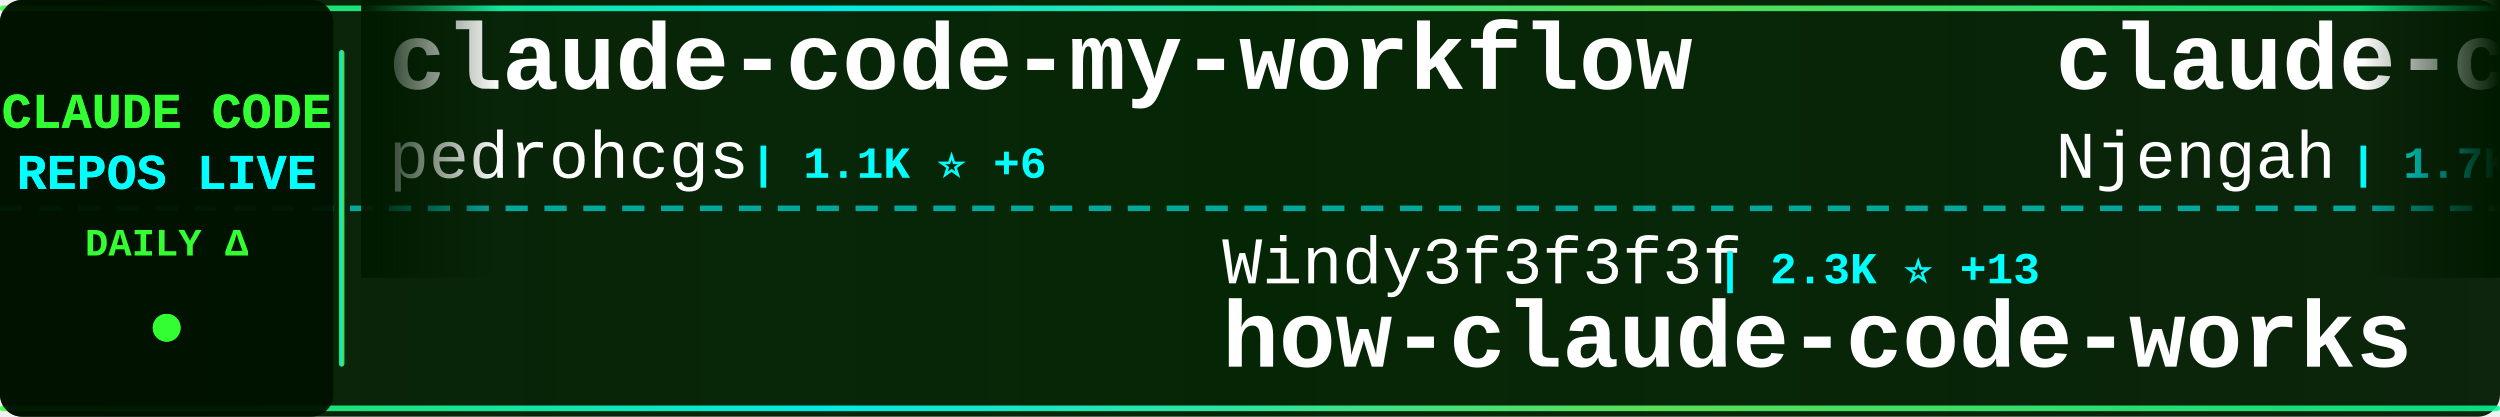
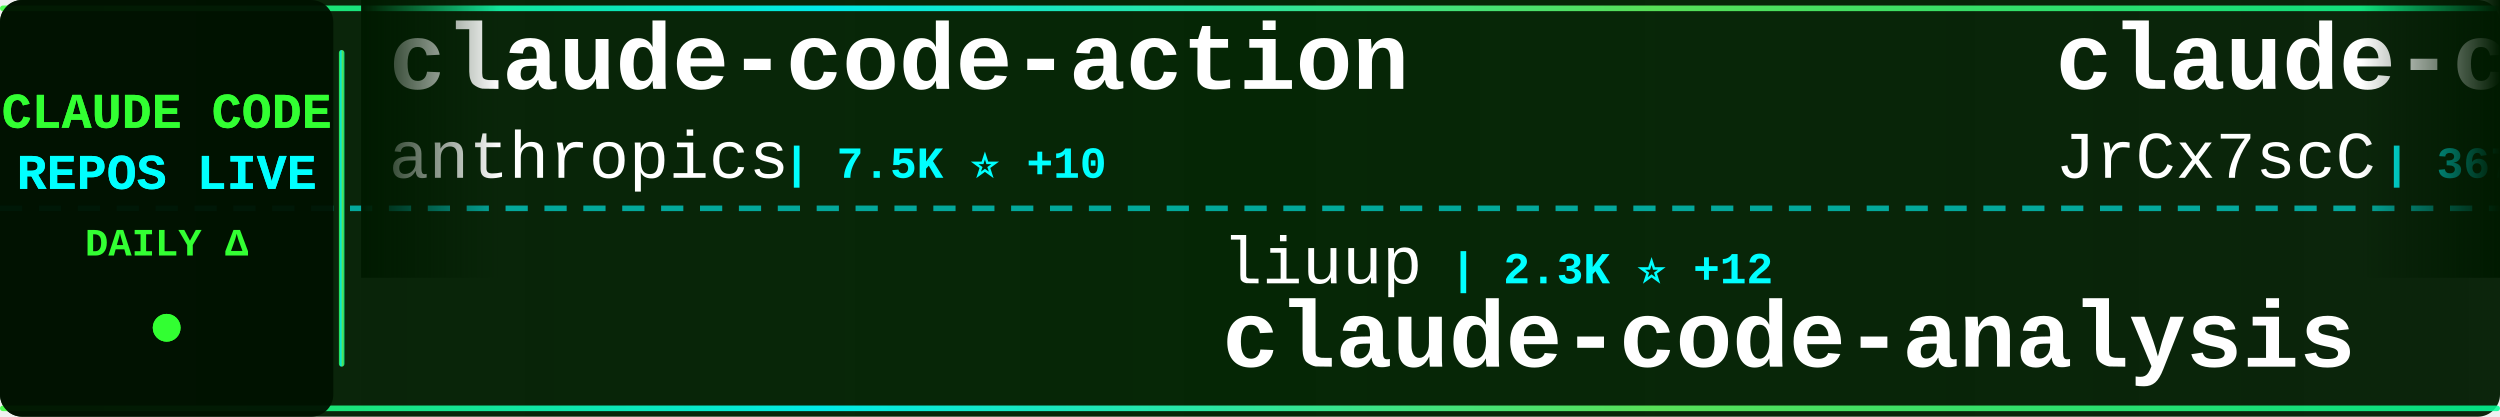
<svg xmlns="http://www.w3.org/2000/svg" width="900" height="150">
  <defs>
    <linearGradient id="tickerBg" x1="0%" y1="0%" x2="100%" y2="0%">
      <stop offset="0%" style="stop-color:#001a00;stop-opacity:0.95" />
      <stop offset="50%" style="stop-color:#002200;stop-opacity:0.98" />
      <stop offset="100%" style="stop-color:#001a00;stop-opacity:0.95" />
    </linearGradient>
    <linearGradient id="borderGrad" x1="0%" y1="0%" x2="100%" y2="0%">
      <stop offset="0%" style="stop-color:#33ff33;stop-opacity:0.85">
        <animate attributeName="stop-opacity" values="0.85;1;0.85" dur="2s" repeatCount="indefinite" />
      </stop>
      <stop offset="33%" style="stop-color:#00ffff;stop-opacity:0.9">
        <animate attributeName="stop-opacity" values="0.9;1;0.9" dur="2.2s" repeatCount="indefinite" />
      </stop>
      <stop offset="66%" style="stop-color:#66ff66;stop-opacity:0.85">
        <animate attributeName="stop-opacity" values="0.85;1;0.85" dur="1.8s" repeatCount="indefinite" />
      </stop>
      <stop offset="100%" style="stop-color:#00ff99;stop-opacity:0.85">
        <animate attributeName="stop-opacity" values="0.85;1;0.85" dur="2s" repeatCount="indefinite" />
      </stop>
    </linearGradient>
    <filter id="textGlow">
      <feGaussianBlur stdDeviation="0.1" result="coloredBlur" />
      <feMerge>
        <feMergeNode in="coloredBlur" />
        <feMergeNode in="SourceGraphic" />
      </feMerge>
    </filter>
    <filter id="metricGlow">
      <feGaussianBlur stdDeviation="0.2" result="coloredBlur" />
      <feMerge>
        <feMergeNode in="coloredBlur" />
        <feMergeNode in="SourceGraphic" />
      </feMerge>
    </filter>
    <linearGradient id="leftFade" x1="0%" y1="0%" x2="100%" y2="0%">
      <stop offset="0%" style="stop-color:#001a00;stop-opacity:1" />
      <stop offset="100%" style="stop-color:#001a00;stop-opacity:0" />
    </linearGradient>
    <linearGradient id="rightFade" x1="0%" y1="0%" x2="100%" y2="0%">
      <stop offset="0%" style="stop-color:#001a00;stop-opacity:0" />
      <stop offset="100%" style="stop-color:#001a00;stop-opacity:1" />
    </linearGradient>
  </defs>
  <rect width="900" height="150" fill="url(#tickerBg)" rx="8" />
  <rect x="0" y="2" width="900" height="2" fill="url(#borderGrad)" rx="1" />
  <rect x="0" y="146" width="900" height="2" fill="url(#borderGrad)" rx="1" />
  <line x1="0" y1="75" x2="900" y2="75" stroke="#00ffff" stroke-width="2" stroke-dasharray="8 6" opacity="0.6" />
  <rect x="0" y="0" width="120" height="150" fill="#001100" opacity="0.95" rx="8" />
  <text x="60" y="46" font-family="'Courier New', monospace" font-size="18" font-weight="bold" fill="#33ff33" text-anchor="middle" filter="url(#textGlow)">
    CLAUDE CODE
  </text>
  <text x="60" y="68" font-family="'Courier New', monospace" font-size="18" font-weight="bold" fill="#00ffff" text-anchor="middle" filter="url(#textGlow)">
    REPOS LIVE
  </text>
  <text x="60" y="92" font-family="'Courier New', monospace" font-size="14" font-weight="bold" fill="#33ff33" text-anchor="middle">
    DAILY Δ
  </text>
  <circle cx="60" cy="118" r="5" fill="#33ff33" filter="url(#metricGlow)">
    <animate attributeName="r" values="4;6;4" dur="1.5s" repeatCount="indefinite" />
    <animate attributeName="opacity" values="0.6;1;0.6" dur="1.5s" repeatCount="indefinite" />
  </circle>
  <rect x="122" y="18" width="2" height="114" fill="url(#borderGrad)" rx="1" />
  <clipPath id="tickerClip">
    <rect x="130" y="0" width="770" height="150" />
  </clipPath>
  <g clip-path="url(#tickerClip)">
    <g id="tickerItems">
      <animateTransform attributeName="transform" attributeType="XML" type="translate" from="0 0" to="-3000 0" dur="54s" repeatCount="indefinite" />
      <g transform="translate(0, 0)">
-         <text x="140" y="32" font-family="'Courier New', monospace" font-size="34" font-weight="bold" fill="#ffffff">claude-code-my-workflow</text>
-         <text x="140" y="64" font-family="'Courier New', monospace" font-size="24" font-weight="normal" fill="#ffffff" opacity="1.0">pedrohcgs</text>
-         <text x="270" y="64" font-family="'Courier New', monospace" font-size="16" font-weight="bold" fill="#00ffff"> | 1.1K ⭐ +6</text>
+         <text x="140" y="32" font-family="'Courier New', monospace" font-size="34" font-weight="bold" fill="#ffffff">claude-code-action</text>
+         <text x="140" y="64" font-family="'Courier New', monospace" font-size="24" font-weight="normal" fill="#ffffff" opacity="1.0">anthropics</text>
+         <text x="282" y="64" font-family="'Courier New', monospace" font-size="16" font-weight="bold" fill="#00ffff"> | 7.5K ⭐ +10</text>
      </g>
      <g transform="translate(300, 0)">
-         <text x="140" y="102" font-family="'Courier New', monospace" font-size="24" font-weight="normal" fill="#ffffff" opacity="1.0">Windy3f3f3f3f</text>
-         <text x="318" y="102" font-family="'Courier New', monospace" font-size="16" font-weight="bold" fill="#00ffff"> | 2.3K ⭐ +13</text>
-         <text x="140" y="132" font-family="'Courier New', monospace" font-size="34" font-weight="bold" fill="#ffffff">how-claude-code-works</text>
+         <text x="140" y="102" font-family="'Courier New', monospace" font-size="24" font-weight="normal" fill="#ffffff" opacity="1.0">liuup</text>
+         <text x="222" y="102" font-family="'Courier New', monospace" font-size="16" font-weight="bold" fill="#00ffff"> | 2.3K ⭐ +12</text>
+         <text x="140" y="132" font-family="'Courier New', monospace" font-size="34" font-weight="bold" fill="#ffffff">claude-code-analysis</text>
      </g>
      <g transform="translate(600, 0)">
-         <text x="140" y="32" font-family="'Courier New', monospace" font-size="34" font-weight="bold" fill="#ffffff">claude-code-cheat-sheet</text>
-         <text x="140" y="64" font-family="'Courier New', monospace" font-size="24" font-weight="normal" fill="#ffffff" opacity="1.0">Njengah</text>
-         <text x="246" y="64" font-family="'Courier New', monospace" font-size="16" font-weight="bold" fill="#00ffff"> | 1.7K ⭐ +2</text>
-       </g>
-       <g transform="translate(900, 0)">
-         <text x="140" y="102" font-family="'Courier New', monospace" font-size="24" font-weight="normal" fill="#ffffff" opacity="1.0">sugyan</text>
-         <text x="234" y="102" font-family="'Courier New', monospace" font-size="16" font-weight="bold" fill="#00ffff"> | 1.1K ⭐ +1</text>
-         <text x="140" y="132" font-family="'Courier New', monospace" font-size="34" font-weight="bold" fill="#ffffff">claude-code-webui</text>
-       </g>
-       <g transform="translate(1200, 0)">
-         <text x="140" y="32" font-family="'Courier New', monospace" font-size="34" font-weight="bold" fill="#ffffff">Claude-Code-Game-Studios</text>
-         <text x="140" y="64" font-family="'Courier New', monospace" font-size="24" font-weight="normal" fill="#ffffff" opacity="1.0">Donchitos</text>
-         <text x="270" y="64" font-family="'Courier New', monospace" font-size="16" font-weight="bold" fill="#00ffff"> | 18.0K ⭐ +116</text>
-       </g>
-       <g transform="translate(1500, 0)">
-         <text x="140" y="102" font-family="'Courier New', monospace" font-size="24" font-weight="normal" fill="#ffffff" opacity="1.0">oboard</text>
-         <text x="234" y="102" font-family="'Courier New', monospace" font-size="16" font-weight="bold" fill="#00ffff"> | 3.1K ⭐ +2</text>
-         <text x="140" y="132" font-family="'Courier New', monospace" font-size="34" font-weight="bold" fill="#ffffff">claude-code-rev</text>
-       </g>
-       <g transform="translate(1800, 0)">
        <text x="140" y="32" font-family="'Courier New', monospace" font-size="34" font-weight="bold" fill="#ffffff">claude-code-source</text>
        <text x="140" y="64" font-family="'Courier New', monospace" font-size="24" font-weight="normal" fill="#ffffff" opacity="1.0">JrCx7scC</text>
        <text x="258" y="64" font-family="'Courier New', monospace" font-size="16" font-weight="bold" fill="#00ffff"> | 367 ⭐</text>
      </g>
+       <g transform="translate(900, 0)">
+         <text x="140" y="102" font-family="'Courier New', monospace" font-size="24" font-weight="normal" fill="#ffffff" opacity="1.0">router-for-me</text>
+         <text x="318" y="102" font-family="'Courier New', monospace" font-size="16" font-weight="bold" fill="#00ffff"> | 31.8K ⭐ +192</text>
+         <text x="140" y="132" font-family="'Courier New', monospace" font-size="34" font-weight="bold" fill="#ffffff">CLIProxyAPI</text>
+       </g>
+       <g transform="translate(1200, 0)">
+         <text x="140" y="32" font-family="'Courier New', monospace" font-size="34" font-weight="bold" fill="#ffffff">claude-code-proxy</text>
+         <text x="140" y="64" font-family="'Courier New', monospace" font-size="24" font-weight="normal" fill="#ffffff" opacity="1.0">1rgs</text>
+         <text x="210" y="64" font-family="'Courier New', monospace" font-size="16" font-weight="bold" fill="#00ffff"> | 3.6K ⭐ +4</text>
+       </g>
+       <g transform="translate(1500, 0)">
+         <text x="140" y="102" font-family="'Courier New', monospace" font-size="24" font-weight="normal" fill="#ffffff" opacity="1.0">wshobson</text>
+         <text x="258" y="102" font-family="'Courier New', monospace" font-size="16" font-weight="bold" fill="#00ffff"> | 35.1K ⭐ +57</text>
+         <text x="140" y="132" font-family="'Courier New', monospace" font-size="34" font-weight="bold" fill="#ffffff">agents</text>
+       </g>
+       <g transform="translate(1800, 0)">
+         <text x="140" y="32" font-family="'Courier New', monospace" font-size="34" font-weight="bold" fill="#ffffff">edmunds-claude-code</text>
+         <text x="140" y="64" font-family="'Courier New', monospace" font-size="24" font-weight="normal" fill="#ffffff" opacity="1.0">edmund-io</text>
+         <text x="270" y="64" font-family="'Courier New', monospace" font-size="16" font-weight="bold" fill="#00ffff"> | 1.4K ⭐ +3</text>
+       </g>
      <g transform="translate(2100, 0)">
-         <text x="140" y="102" font-family="'Courier New', monospace" font-size="24" font-weight="normal" fill="#ffffff" opacity="1.0">shanraisshan</text>
-         <text x="306" y="102" font-family="'Courier New', monospace" font-size="16" font-weight="bold" fill="#00ffff"> | 52.1K ⭐ +142</text>
-         <text x="140" y="132" font-family="'Courier New', monospace" font-size="34" font-weight="bold" fill="#ffffff">claude-code-best-practic...</text>
+         <text x="140" y="102" font-family="'Courier New', monospace" font-size="24" font-weight="normal" fill="#ffffff" opacity="1.0">feiskyer</text>
+         <text x="258" y="102" font-family="'Courier New', monospace" font-size="16" font-weight="bold" fill="#00ffff"> | 1.5K ⭐ +3</text>
+         <text x="140" y="132" font-family="'Courier New', monospace" font-size="34" font-weight="bold" fill="#ffffff">claude-code-settings</text>
      </g>
      <g transform="translate(2400, 0)">
-         <text x="140" y="32" font-family="'Courier New', monospace" font-size="34" font-weight="bold" fill="#ffffff">oh-my-claudecode</text>
-         <text x="140" y="64" font-family="'Courier New', monospace" font-size="24" font-weight="normal" fill="#ffffff" opacity="1.0">Yeachan-Heo</text>
-         <text x="294" y="64" font-family="'Courier New', monospace" font-size="16" font-weight="bold" fill="#00ffff"> | 33.3K ⭐ +110</text>
+         <text x="140" y="32" font-family="'Courier New', monospace" font-size="34" font-weight="bold" fill="#ffffff">claude-code-rev</text>
+         <text x="140" y="64" font-family="'Courier New', monospace" font-size="24" font-weight="normal" fill="#ffffff" opacity="1.0">oboard</text>
+         <text x="234" y="64" font-family="'Courier New', monospace" font-size="16" font-weight="bold" fill="#00ffff"> | 3.1K ⭐ +1</text>
      </g>
      <g transform="translate(2700, 0)">
-         <text x="140" y="102" font-family="'Courier New', monospace" font-size="24" font-weight="normal" fill="#ffffff" opacity="1.0">fazxes</text>
-         <text x="234" y="102" font-family="'Courier New', monospace" font-size="16" font-weight="bold" fill="#00ffff"> | 214 ⭐ +1</text>
-         <text x="140" y="132" font-family="'Courier New', monospace" font-size="34" font-weight="bold" fill="#ffffff">Claude-code</text>
+         <text x="140" y="102" font-family="'Courier New', monospace" font-size="24" font-weight="normal" fill="#ffffff" opacity="1.0">darcyegb</text>
+         <text x="258" y="102" font-family="'Courier New', monospace" font-size="16" font-weight="bold" fill="#00ffff"> | 690 ⭐ +3</text>
+         <text x="140" y="132" font-family="'Courier New', monospace" font-size="34" font-weight="bold" fill="#ffffff">ClaudeCodeAgents</text>
      </g>
      <g transform="translate(3000, 0)">
-         <text x="140" y="32" font-family="'Courier New', monospace" font-size="34" font-weight="bold" fill="#ffffff">claude-code-my-workflow</text>
-         <text x="140" y="64" font-family="'Courier New', monospace" font-size="24" font-weight="normal" fill="#ffffff" opacity="1.0">pedrohcgs</text>
-         <text x="270" y="64" font-family="'Courier New', monospace" font-size="16" font-weight="bold" fill="#00ffff"> | 1.1K ⭐ +6</text>
+         <text x="140" y="32" font-family="'Courier New', monospace" font-size="34" font-weight="bold" fill="#ffffff">claude-code-action</text>
+         <text x="140" y="64" font-family="'Courier New', monospace" font-size="24" font-weight="normal" fill="#ffffff" opacity="1.0">anthropics</text>
+         <text x="282" y="64" font-family="'Courier New', monospace" font-size="16" font-weight="bold" fill="#00ffff"> | 7.5K ⭐ +10</text>
      </g>
      <g transform="translate(3300, 0)">
-         <text x="140" y="102" font-family="'Courier New', monospace" font-size="24" font-weight="normal" fill="#ffffff" opacity="1.0">Windy3f3f3f3f</text>
-         <text x="318" y="102" font-family="'Courier New', monospace" font-size="16" font-weight="bold" fill="#00ffff"> | 2.3K ⭐ +13</text>
-         <text x="140" y="132" font-family="'Courier New', monospace" font-size="34" font-weight="bold" fill="#ffffff">how-claude-code-works</text>
+         <text x="140" y="102" font-family="'Courier New', monospace" font-size="24" font-weight="normal" fill="#ffffff" opacity="1.0">liuup</text>
+         <text x="222" y="102" font-family="'Courier New', monospace" font-size="16" font-weight="bold" fill="#00ffff"> | 2.3K ⭐ +12</text>
+         <text x="140" y="132" font-family="'Courier New', monospace" font-size="34" font-weight="bold" fill="#ffffff">claude-code-analysis</text>
      </g>
      <g transform="translate(3600, 0)">
-         <text x="140" y="32" font-family="'Courier New', monospace" font-size="34" font-weight="bold" fill="#ffffff">claude-code-cheat-sheet</text>
-         <text x="140" y="64" font-family="'Courier New', monospace" font-size="24" font-weight="normal" fill="#ffffff" opacity="1.0">Njengah</text>
-         <text x="246" y="64" font-family="'Courier New', monospace" font-size="16" font-weight="bold" fill="#00ffff"> | 1.7K ⭐ +2</text>
+         <text x="140" y="32" font-family="'Courier New', monospace" font-size="34" font-weight="bold" fill="#ffffff">claude-code-source</text>
+         <text x="140" y="64" font-family="'Courier New', monospace" font-size="24" font-weight="normal" fill="#ffffff" opacity="1.0">JrCx7scC</text>
+         <text x="258" y="64" font-family="'Courier New', monospace" font-size="16" font-weight="bold" fill="#00ffff"> | 367 ⭐</text>
      </g>
      <g transform="translate(3900, 0)">
-         <text x="140" y="102" font-family="'Courier New', monospace" font-size="24" font-weight="normal" fill="#ffffff" opacity="1.0">sugyan</text>
-         <text x="234" y="102" font-family="'Courier New', monospace" font-size="16" font-weight="bold" fill="#00ffff"> | 1.1K ⭐ +1</text>
-         <text x="140" y="132" font-family="'Courier New', monospace" font-size="34" font-weight="bold" fill="#ffffff">claude-code-webui</text>
+         <text x="140" y="102" font-family="'Courier New', monospace" font-size="24" font-weight="normal" fill="#ffffff" opacity="1.0">router-for-me</text>
+         <text x="318" y="102" font-family="'Courier New', monospace" font-size="16" font-weight="bold" fill="#00ffff"> | 31.8K ⭐ +192</text>
+         <text x="140" y="132" font-family="'Courier New', monospace" font-size="34" font-weight="bold" fill="#ffffff">CLIProxyAPI</text>
      </g>
    </g>
  </g>
  <rect x="130" y="0" width="50" height="100" fill="url(#leftFade)" />
  <rect x="850" y="0" width="50" height="100" fill="url(#rightFade)" />
</svg>
